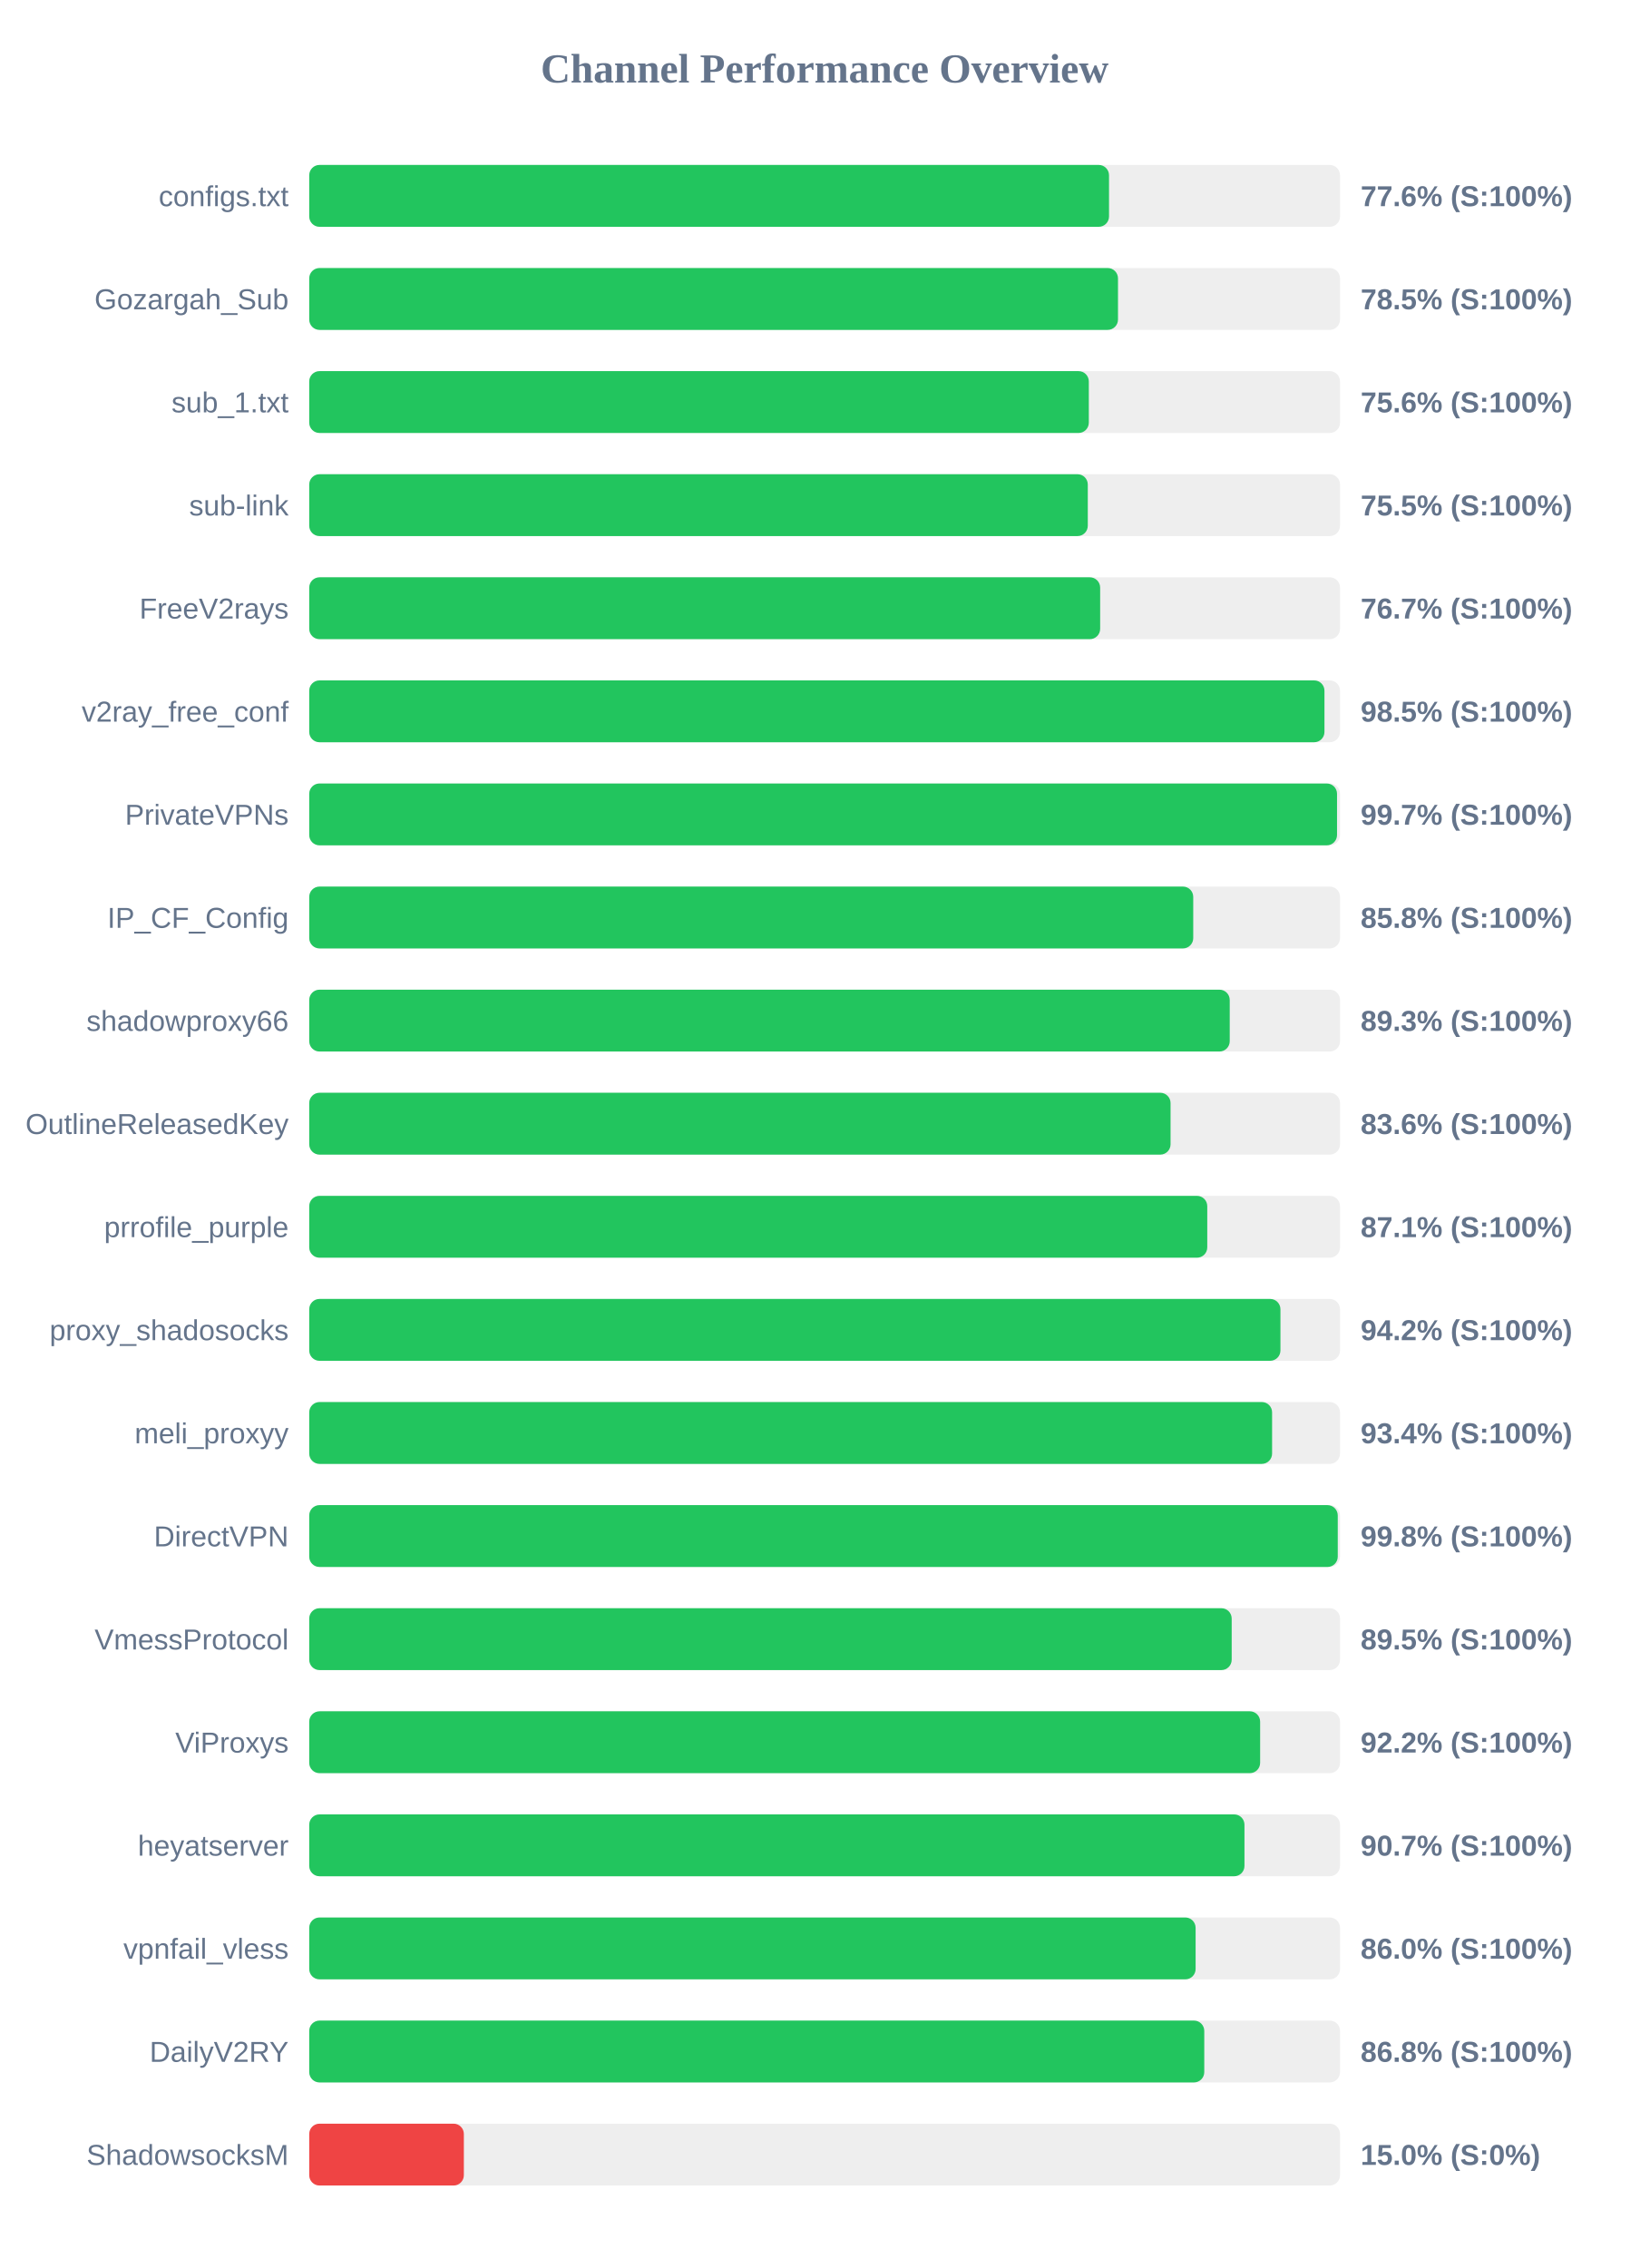
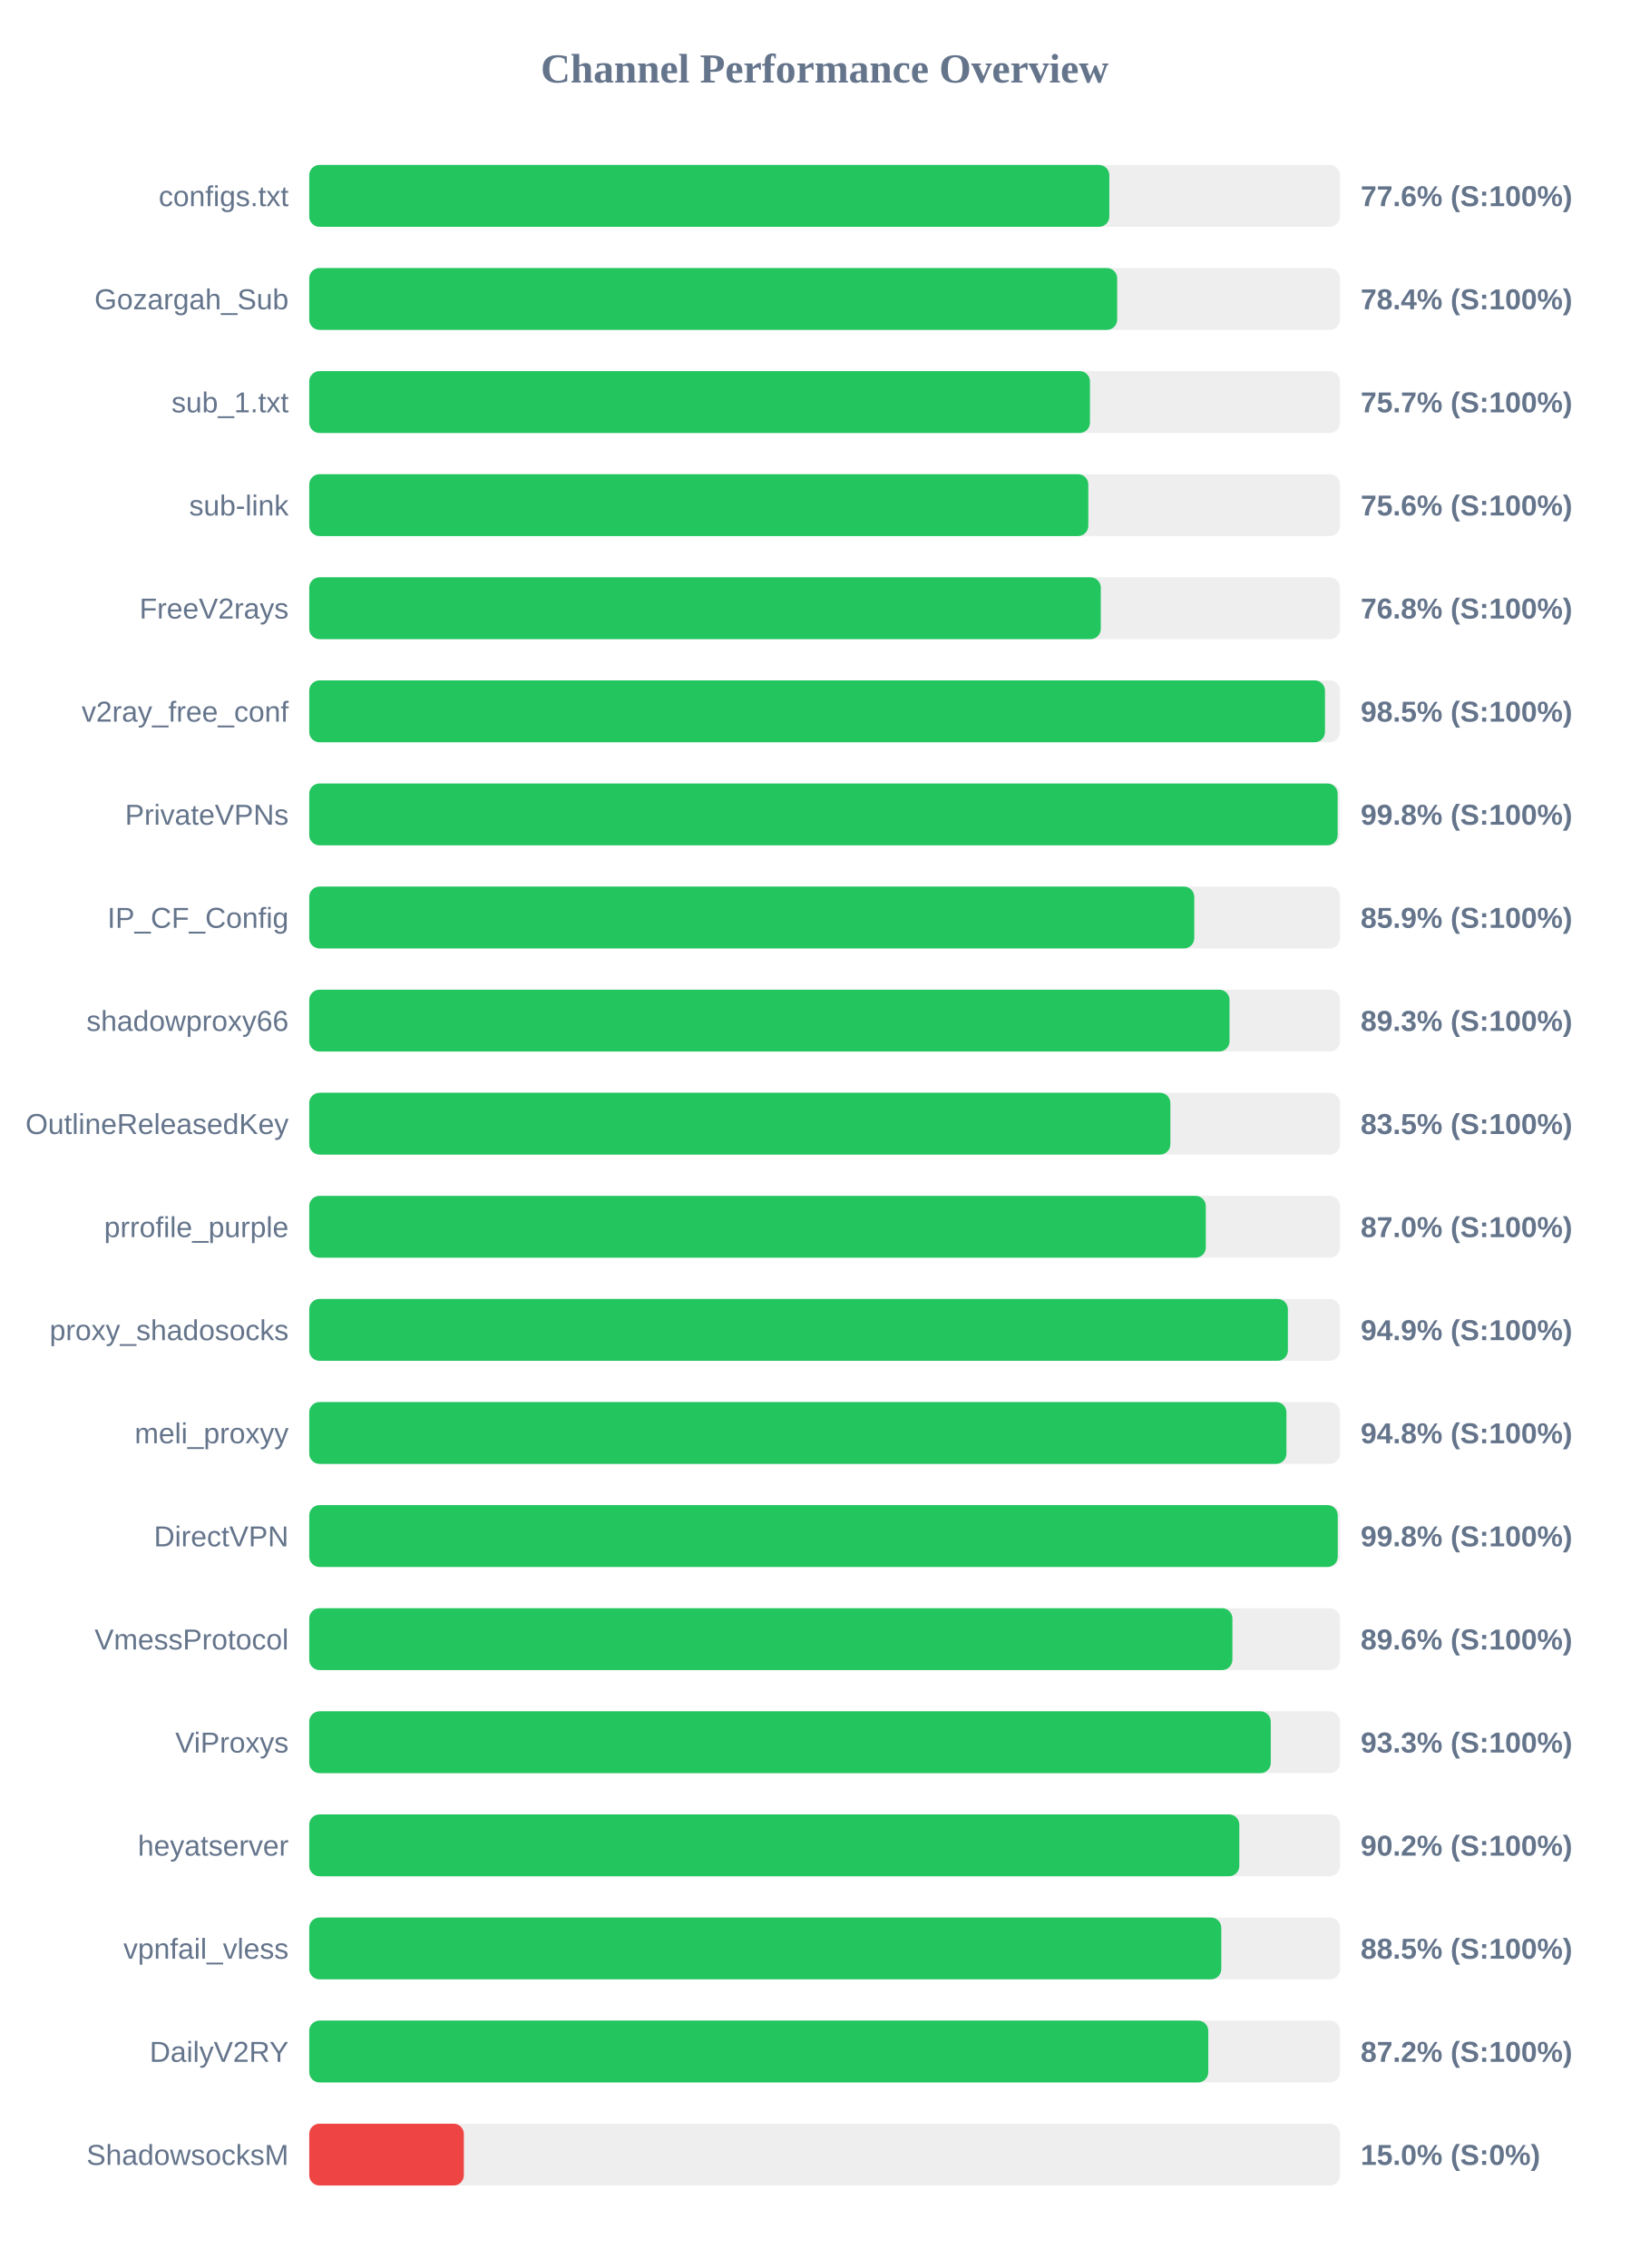
<svg xmlns="http://www.w3.org/2000/svg" width="800" height="1100" version="1.1">
  <style>
        .row { font: 14px Arial; fill: #64748b; }
        .score { font: bold 14px Arial; fill: #64748b; }
    </style>
  <text x="400" y="40" text-anchor="middle" font-size="20px" font-weight="bold" fill="#64748b">Channel Performance Overview</text>
  <rect x="150" y="80" width="500" height="30" fill="#eee" rx="5" />
-   <rect x="150" y="80" width="387.95" height="30" fill="#22c55e" rx="5" />
+   <rect x="150" y="80" width="388.1" height="30" fill="#22c55e" rx="5" />
  <text x="140" y="100" text-anchor="end" class="row">configs.txt</text>
  <text x="660" y="100" text-anchor="start" class="score">77.6% (S:100%)</text>
  <rect x="150" y="130" width="500" height="30" fill="#eee" rx="5" />
-   <rect x="150" y="130" width="392.3" height="30" fill="#22c55e" rx="5" />
+   <rect x="150" y="130" width="391.9" height="30" fill="#22c55e" rx="5" />
  <text x="140" y="150" text-anchor="end" class="row">Gozargah_Sub</text>
-   <text x="660" y="150" text-anchor="start" class="score">78.5% (S:100%)</text>
+   <text x="660" y="150" text-anchor="start" class="score">78.4% (S:100%)</text>
  <rect x="150" y="180" width="500" height="30" fill="#eee" rx="5" />
-   <rect x="150" y="180" width="378.15" height="30" fill="#22c55e" rx="5" />
+   <rect x="150" y="180" width="378.7" height="30" fill="#22c55e" rx="5" />
  <text x="140" y="200" text-anchor="end" class="row">sub_1.txt</text>
-   <text x="660" y="200" text-anchor="start" class="score">75.6% (S:100%)</text>
+   <text x="660" y="200" text-anchor="start" class="score">75.7% (S:100%)</text>
  <rect x="150" y="230" width="500" height="30" fill="#eee" rx="5" />
-   <rect x="150" y="230" width="377.65" height="30" fill="#22c55e" rx="5" />
+   <rect x="150" y="230" width="377.9" height="30" fill="#22c55e" rx="5" />
  <text x="140" y="250" text-anchor="end" class="row">sub-link</text>
-   <text x="660" y="250" text-anchor="start" class="score">75.5% (S:100%)</text>
+   <text x="660" y="250" text-anchor="start" class="score">75.6% (S:100%)</text>
  <rect x="150" y="280" width="500" height="30" fill="#eee" rx="5" />
-   <rect x="150" y="280" width="383.65" height="30" fill="#22c55e" rx="5" />
+   <rect x="150" y="280" width="383.95" height="30" fill="#22c55e" rx="5" />
  <text x="140" y="300" text-anchor="end" class="row">FreeV2rays</text>
-   <text x="660" y="300" text-anchor="start" class="score">76.7% (S:100%)</text>
+   <text x="660" y="300" text-anchor="start" class="score">76.8% (S:100%)</text>
  <rect x="150" y="330" width="500" height="30" fill="#eee" rx="5" />
-   <rect x="150" y="330" width="492.45" height="30" fill="#22c55e" rx="5" />
+   <rect x="150" y="330" width="492.7" height="30" fill="#22c55e" rx="5" />
  <text x="140" y="350" text-anchor="end" class="row">v2ray_free_conf</text>
  <text x="660" y="350" text-anchor="start" class="score">98.5% (S:100%)</text>
  <rect x="150" y="380" width="500" height="30" fill="#eee" rx="5" />
-   <rect x="150" y="380" width="498.55" height="30" fill="#22c55e" rx="5" />
+   <rect x="150" y="380" width="498.85" height="30" fill="#22c55e" rx="5" />
  <text x="140" y="400" text-anchor="end" class="row">PrivateVPNs</text>
-   <text x="660" y="400" text-anchor="start" class="score">99.7% (S:100%)</text>
+   <text x="660" y="400" text-anchor="start" class="score">99.8% (S:100%)</text>
  <rect x="150" y="430" width="500" height="30" fill="#eee" rx="5" />
-   <rect x="150" y="430" width="428.8" height="30" fill="#22c55e" rx="5" />
+   <rect x="150" y="430" width="429.3" height="30" fill="#22c55e" rx="5" />
  <text x="140" y="450" text-anchor="end" class="row">IP_CF_Config</text>
-   <text x="660" y="450" text-anchor="start" class="score">85.8% (S:100%)</text>
+   <text x="660" y="450" text-anchor="start" class="score">85.9% (S:100%)</text>
  <rect x="150" y="480" width="500" height="30" fill="#eee" rx="5" />
-   <rect x="150" y="480" width="446.5" height="30" fill="#22c55e" rx="5" />
+   <rect x="150" y="480" width="446.4" height="30" fill="#22c55e" rx="5" />
  <text x="140" y="500" text-anchor="end" class="row">shadowproxy66</text>
  <text x="660" y="500" text-anchor="start" class="score">89.3% (S:100%)</text>
  <rect x="150" y="530" width="500" height="30" fill="#eee" rx="5" />
-   <rect x="150" y="530" width="417.8" height="30" fill="#22c55e" rx="5" />
+   <rect x="150" y="530" width="417.7" height="30" fill="#22c55e" rx="5" />
  <text x="140" y="550" text-anchor="end" class="row">OutlineReleasedKey</text>
-   <text x="660" y="550" text-anchor="start" class="score">83.6% (S:100%)</text>
+   <text x="660" y="550" text-anchor="start" class="score">83.5% (S:100%)</text>
  <rect x="150" y="580" width="500" height="30" fill="#eee" rx="5" />
-   <rect x="150" y="580" width="435.6" height="30" fill="#22c55e" rx="5" />
+   <rect x="150" y="580" width="434.9" height="30" fill="#22c55e" rx="5" />
  <text x="140" y="600" text-anchor="end" class="row">prrofile_purple</text>
-   <text x="660" y="600" text-anchor="start" class="score">87.1% (S:100%)</text>
+   <text x="660" y="600" text-anchor="start" class="score">87.0% (S:100%)</text>
  <rect x="150" y="630" width="500" height="30" fill="#eee" rx="5" />
-   <rect x="150" y="630" width="471.1" height="30" fill="#22c55e" rx="5" />
+   <rect x="150" y="630" width="474.7" height="30" fill="#22c55e" rx="5" />
  <text x="140" y="650" text-anchor="end" class="row">proxy_shadosocks</text>
-   <text x="660" y="650" text-anchor="start" class="score">94.2% (S:100%)</text>
+   <text x="660" y="650" text-anchor="start" class="score">94.9% (S:100%)</text>
  <rect x="150" y="680" width="500" height="30" fill="#eee" rx="5" />
-   <rect x="150" y="680" width="467.05" height="30" fill="#22c55e" rx="5" />
+   <rect x="150" y="680" width="474.0" height="30" fill="#22c55e" rx="5" />
  <text x="140" y="700" text-anchor="end" class="row">meli_proxyy</text>
-   <text x="660" y="700" text-anchor="start" class="score">93.4% (S:100%)</text>
+   <text x="660" y="700" text-anchor="start" class="score">94.8% (S:100%)</text>
  <rect x="150" y="730" width="500" height="30" fill="#eee" rx="5" />
  <rect x="150" y="730" width="498.9" height="30" fill="#22c55e" rx="5" />
  <text x="140" y="750" text-anchor="end" class="row">DirectVPN</text>
  <text x="660" y="750" text-anchor="start" class="score">99.8% (S:100%)</text>
  <rect x="150" y="780" width="500" height="30" fill="#eee" rx="5" />
-   <rect x="150" y="780" width="447.45" height="30" fill="#22c55e" rx="5" />
+   <rect x="150" y="780" width="447.8" height="30" fill="#22c55e" rx="5" />
  <text x="140" y="800" text-anchor="end" class="row">VmessProtocol</text>
-   <text x="660" y="800" text-anchor="start" class="score">89.5% (S:100%)</text>
+   <text x="660" y="800" text-anchor="start" class="score">89.6% (S:100%)</text>
  <rect x="150" y="830" width="500" height="30" fill="#eee" rx="5" />
-   <rect x="150" y="830" width="461.25" height="30" fill="#22c55e" rx="5" />
+   <rect x="150" y="830" width="466.4" height="30" fill="#22c55e" rx="5" />
  <text x="140" y="850" text-anchor="end" class="row">ViProxys</text>
-   <text x="660" y="850" text-anchor="start" class="score">92.2% (S:100%)</text>
+   <text x="660" y="850" text-anchor="start" class="score">93.3% (S:100%)</text>
  <rect x="150" y="880" width="500" height="30" fill="#eee" rx="5" />
-   <rect x="150" y="880" width="453.65" height="30" fill="#22c55e" rx="5" />
+   <rect x="150" y="880" width="451.15" height="30" fill="#22c55e" rx="5" />
  <text x="140" y="900" text-anchor="end" class="row">heyatserver</text>
-   <text x="660" y="900" text-anchor="start" class="score">90.7% (S:100%)</text>
+   <text x="660" y="900" text-anchor="start" class="score">90.2% (S:100%)</text>
  <rect x="150" y="930" width="500" height="30" fill="#eee" rx="5" />
-   <rect x="150" y="930" width="429.95" height="30" fill="#22c55e" rx="5" />
+   <rect x="150" y="930" width="442.4" height="30" fill="#22c55e" rx="5" />
  <text x="140" y="950" text-anchor="end" class="row">vpnfail_vless</text>
-   <text x="660" y="950" text-anchor="start" class="score">86.0% (S:100%)</text>
+   <text x="660" y="950" text-anchor="start" class="score">88.5% (S:100%)</text>
  <rect x="150" y="980" width="500" height="30" fill="#eee" rx="5" />
-   <rect x="150" y="980" width="434.15" height="30" fill="#22c55e" rx="5" />
+   <rect x="150" y="980" width="436.1" height="30" fill="#22c55e" rx="5" />
  <text x="140" y="1000" text-anchor="end" class="row">DailyV2RY</text>
-   <text x="660" y="1000" text-anchor="start" class="score">86.8% (S:100%)</text>
+   <text x="660" y="1000" text-anchor="start" class="score">87.2% (S:100%)</text>
  <rect x="150" y="1030" width="500" height="30" fill="#eee" rx="5" />
  <rect x="150" y="1030" width="75.0" height="30" fill="#ef4444" rx="5" />
  <text x="140" y="1050" text-anchor="end" class="row">ShadowsocksM</text>
  <text x="660" y="1050" text-anchor="start" class="score">15.0% (S:0%)</text>
</svg>
